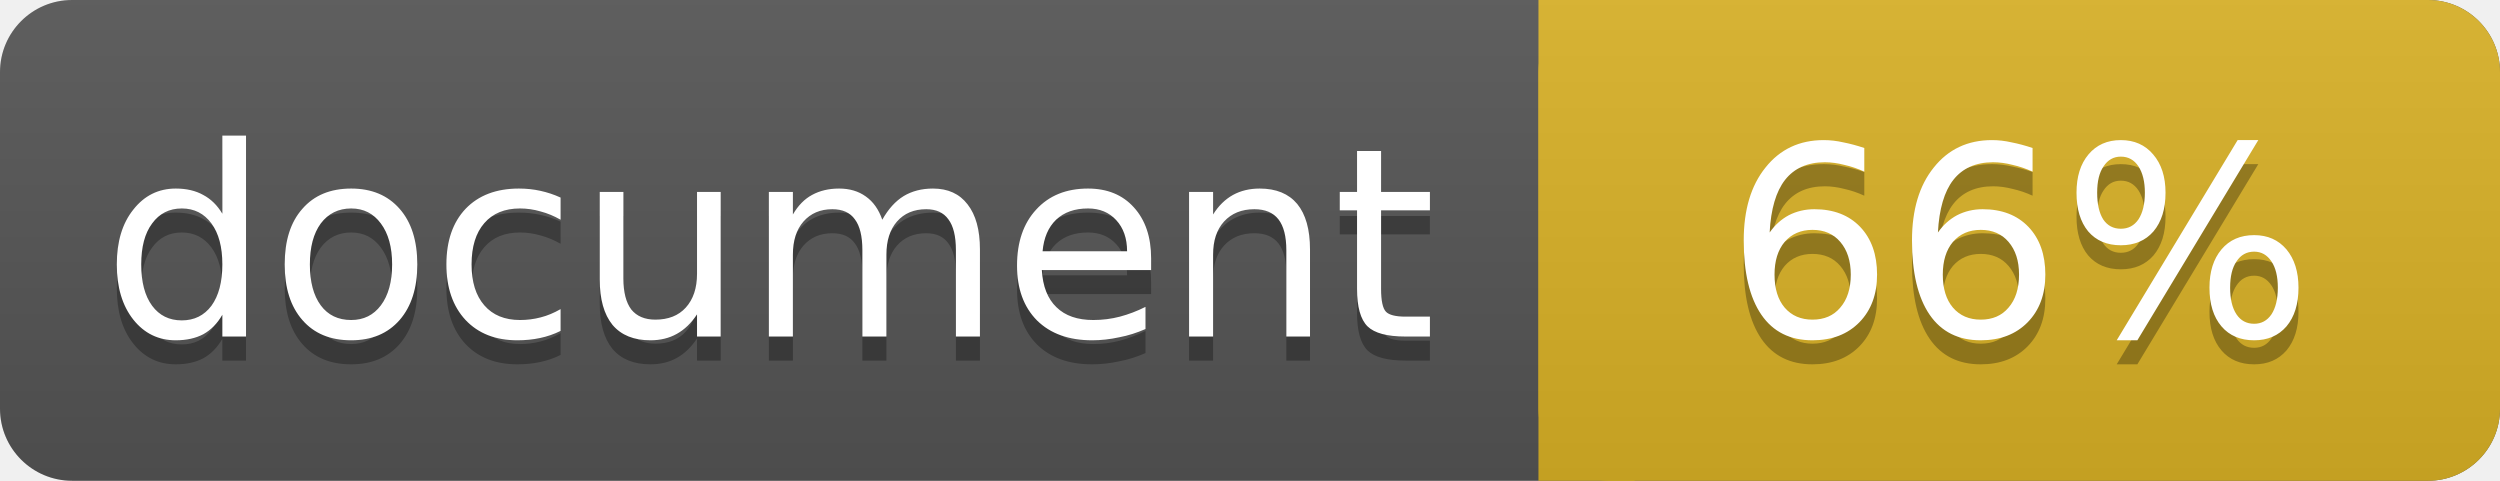
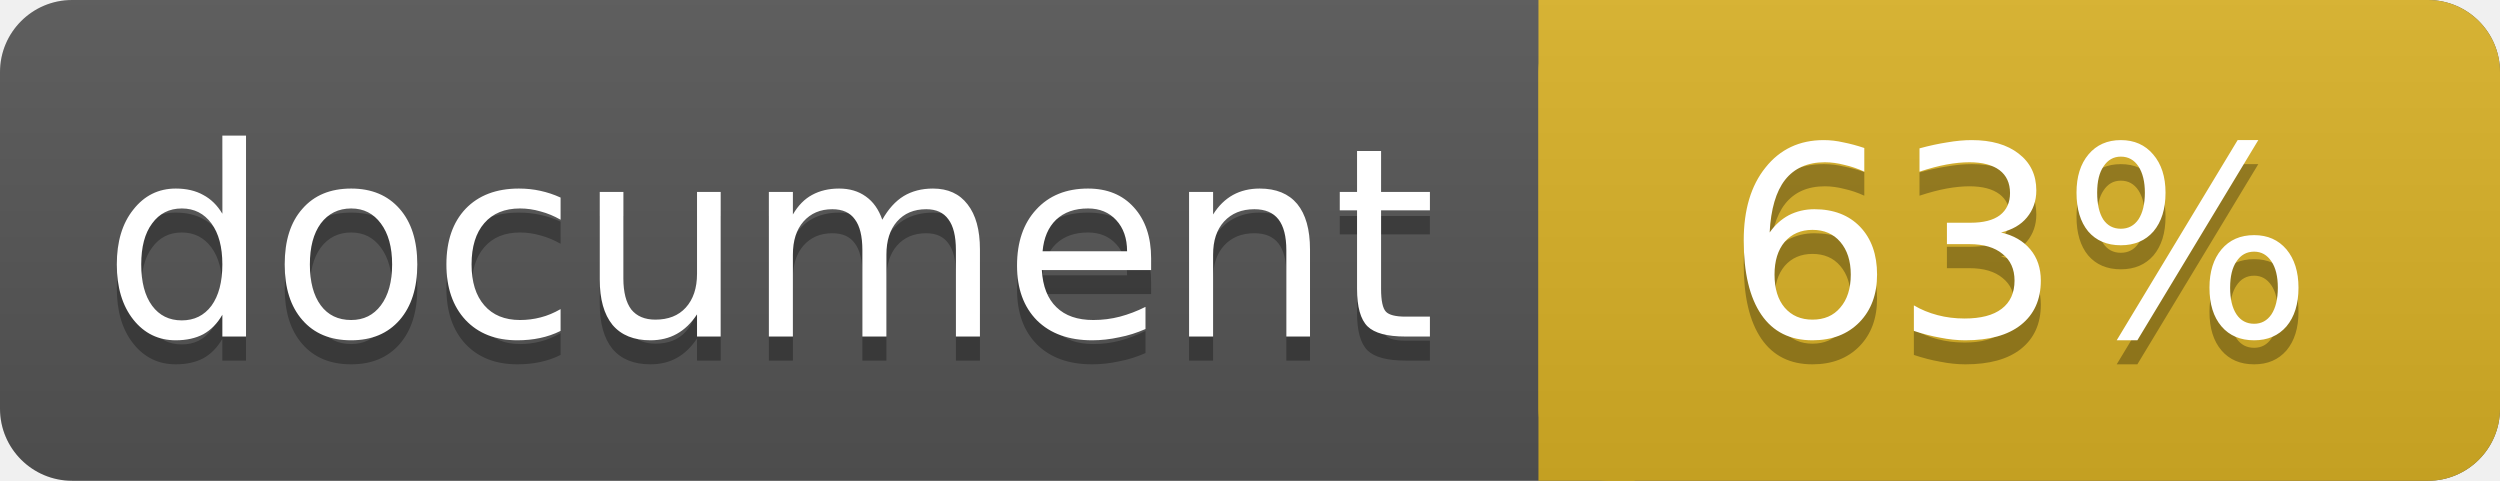
<svg xmlns="http://www.w3.org/2000/svg" width="104" height="20">
  <linearGradient id="a" x2="0" y2="100%">
    <stop offset="0" stop-color="#bbb" stop-opacity=".1" />
    <stop offset="1" stop-opacity=".1" />
  </linearGradient>
  <rect rx="3" width="104" height="20" fill="#555" />
  <rect rx="3" x="64" width="40" height="20" fill="#dab226" />
  <path fill="#dab226" d="M64 0h4v20h-4z" />
  <rect rx="3" width="104" height="20" fill="url(#a)" />
  <g fill="#fff" text-anchor="middle" font-family="DejaVu Sans,Verdana,Geneva,sans-serif" font-size="11">
    <text x="32" y="15" fill="#010101" fill-opacity=".3">document</text>
    <text x="32" y="14">document</text>
-     <text x="84" y="15" fill="#010101" fill-opacity=".3">66%</text>
-     <text x="84" y="14">66%</text>
+     <text x="84" y="15" fill="#010101" fill-opacity=".3">63%</text>
+     <text x="84" y="14">63%</text>
  </g>
</svg>
